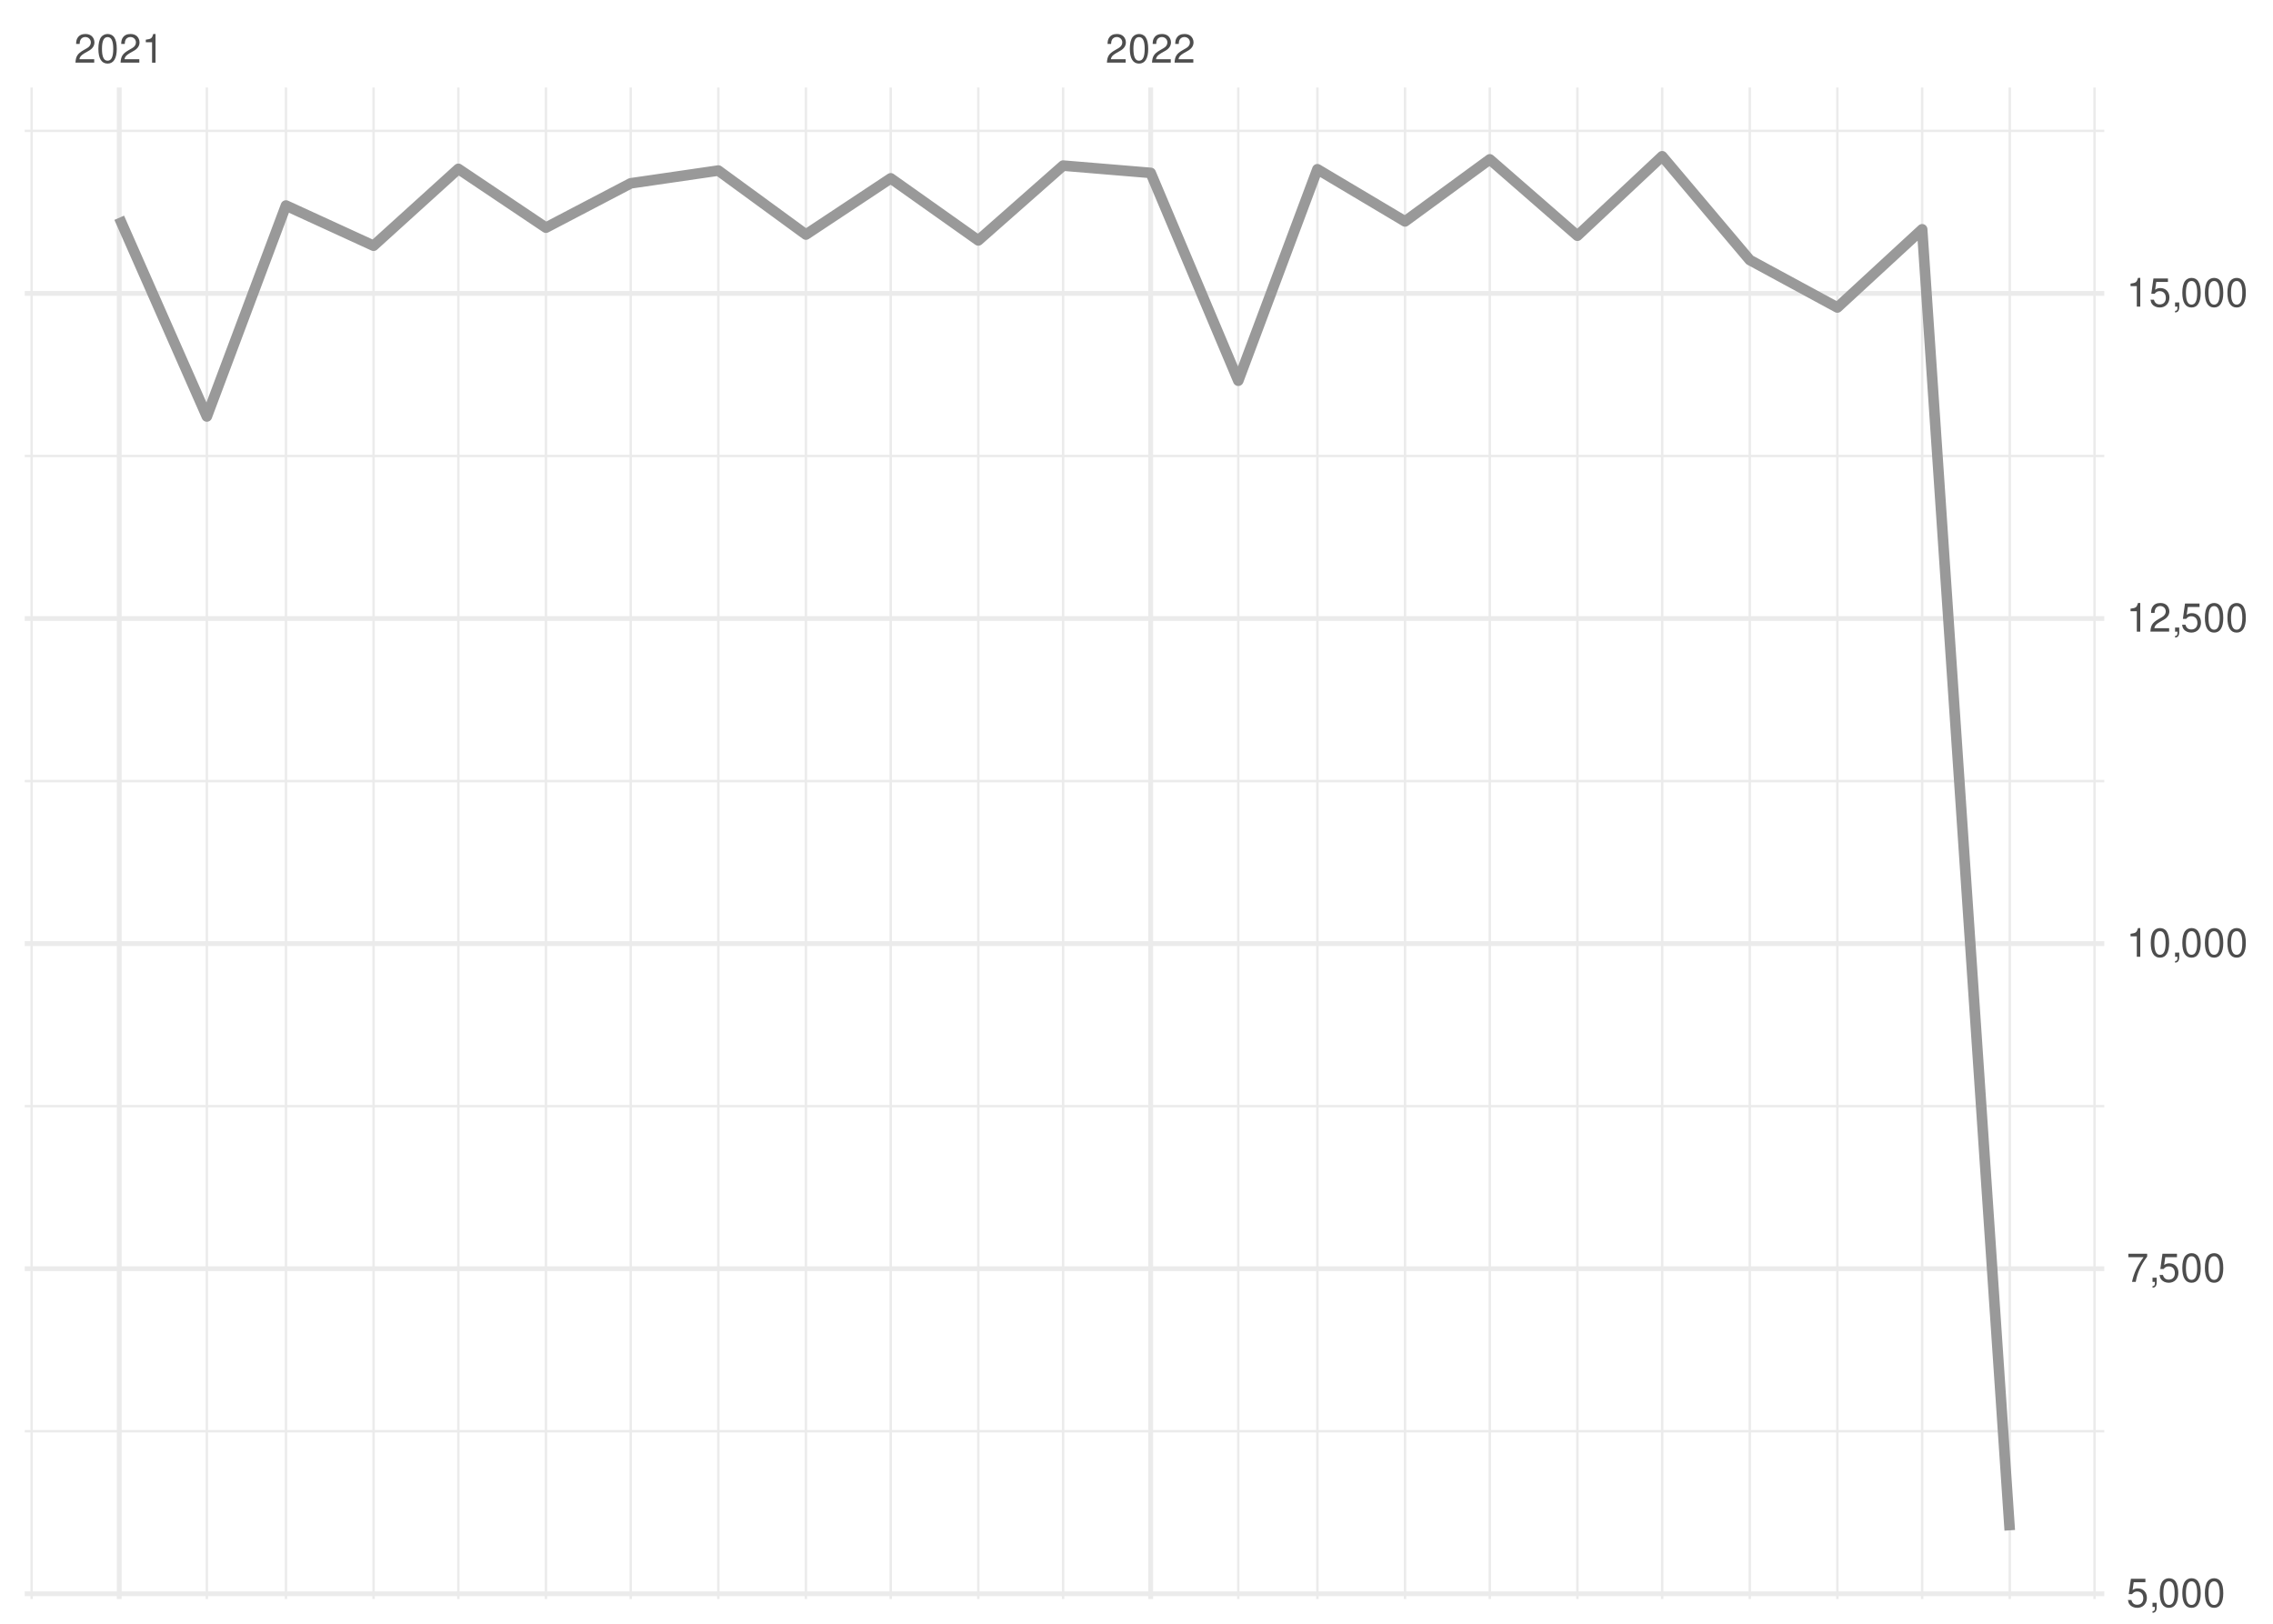
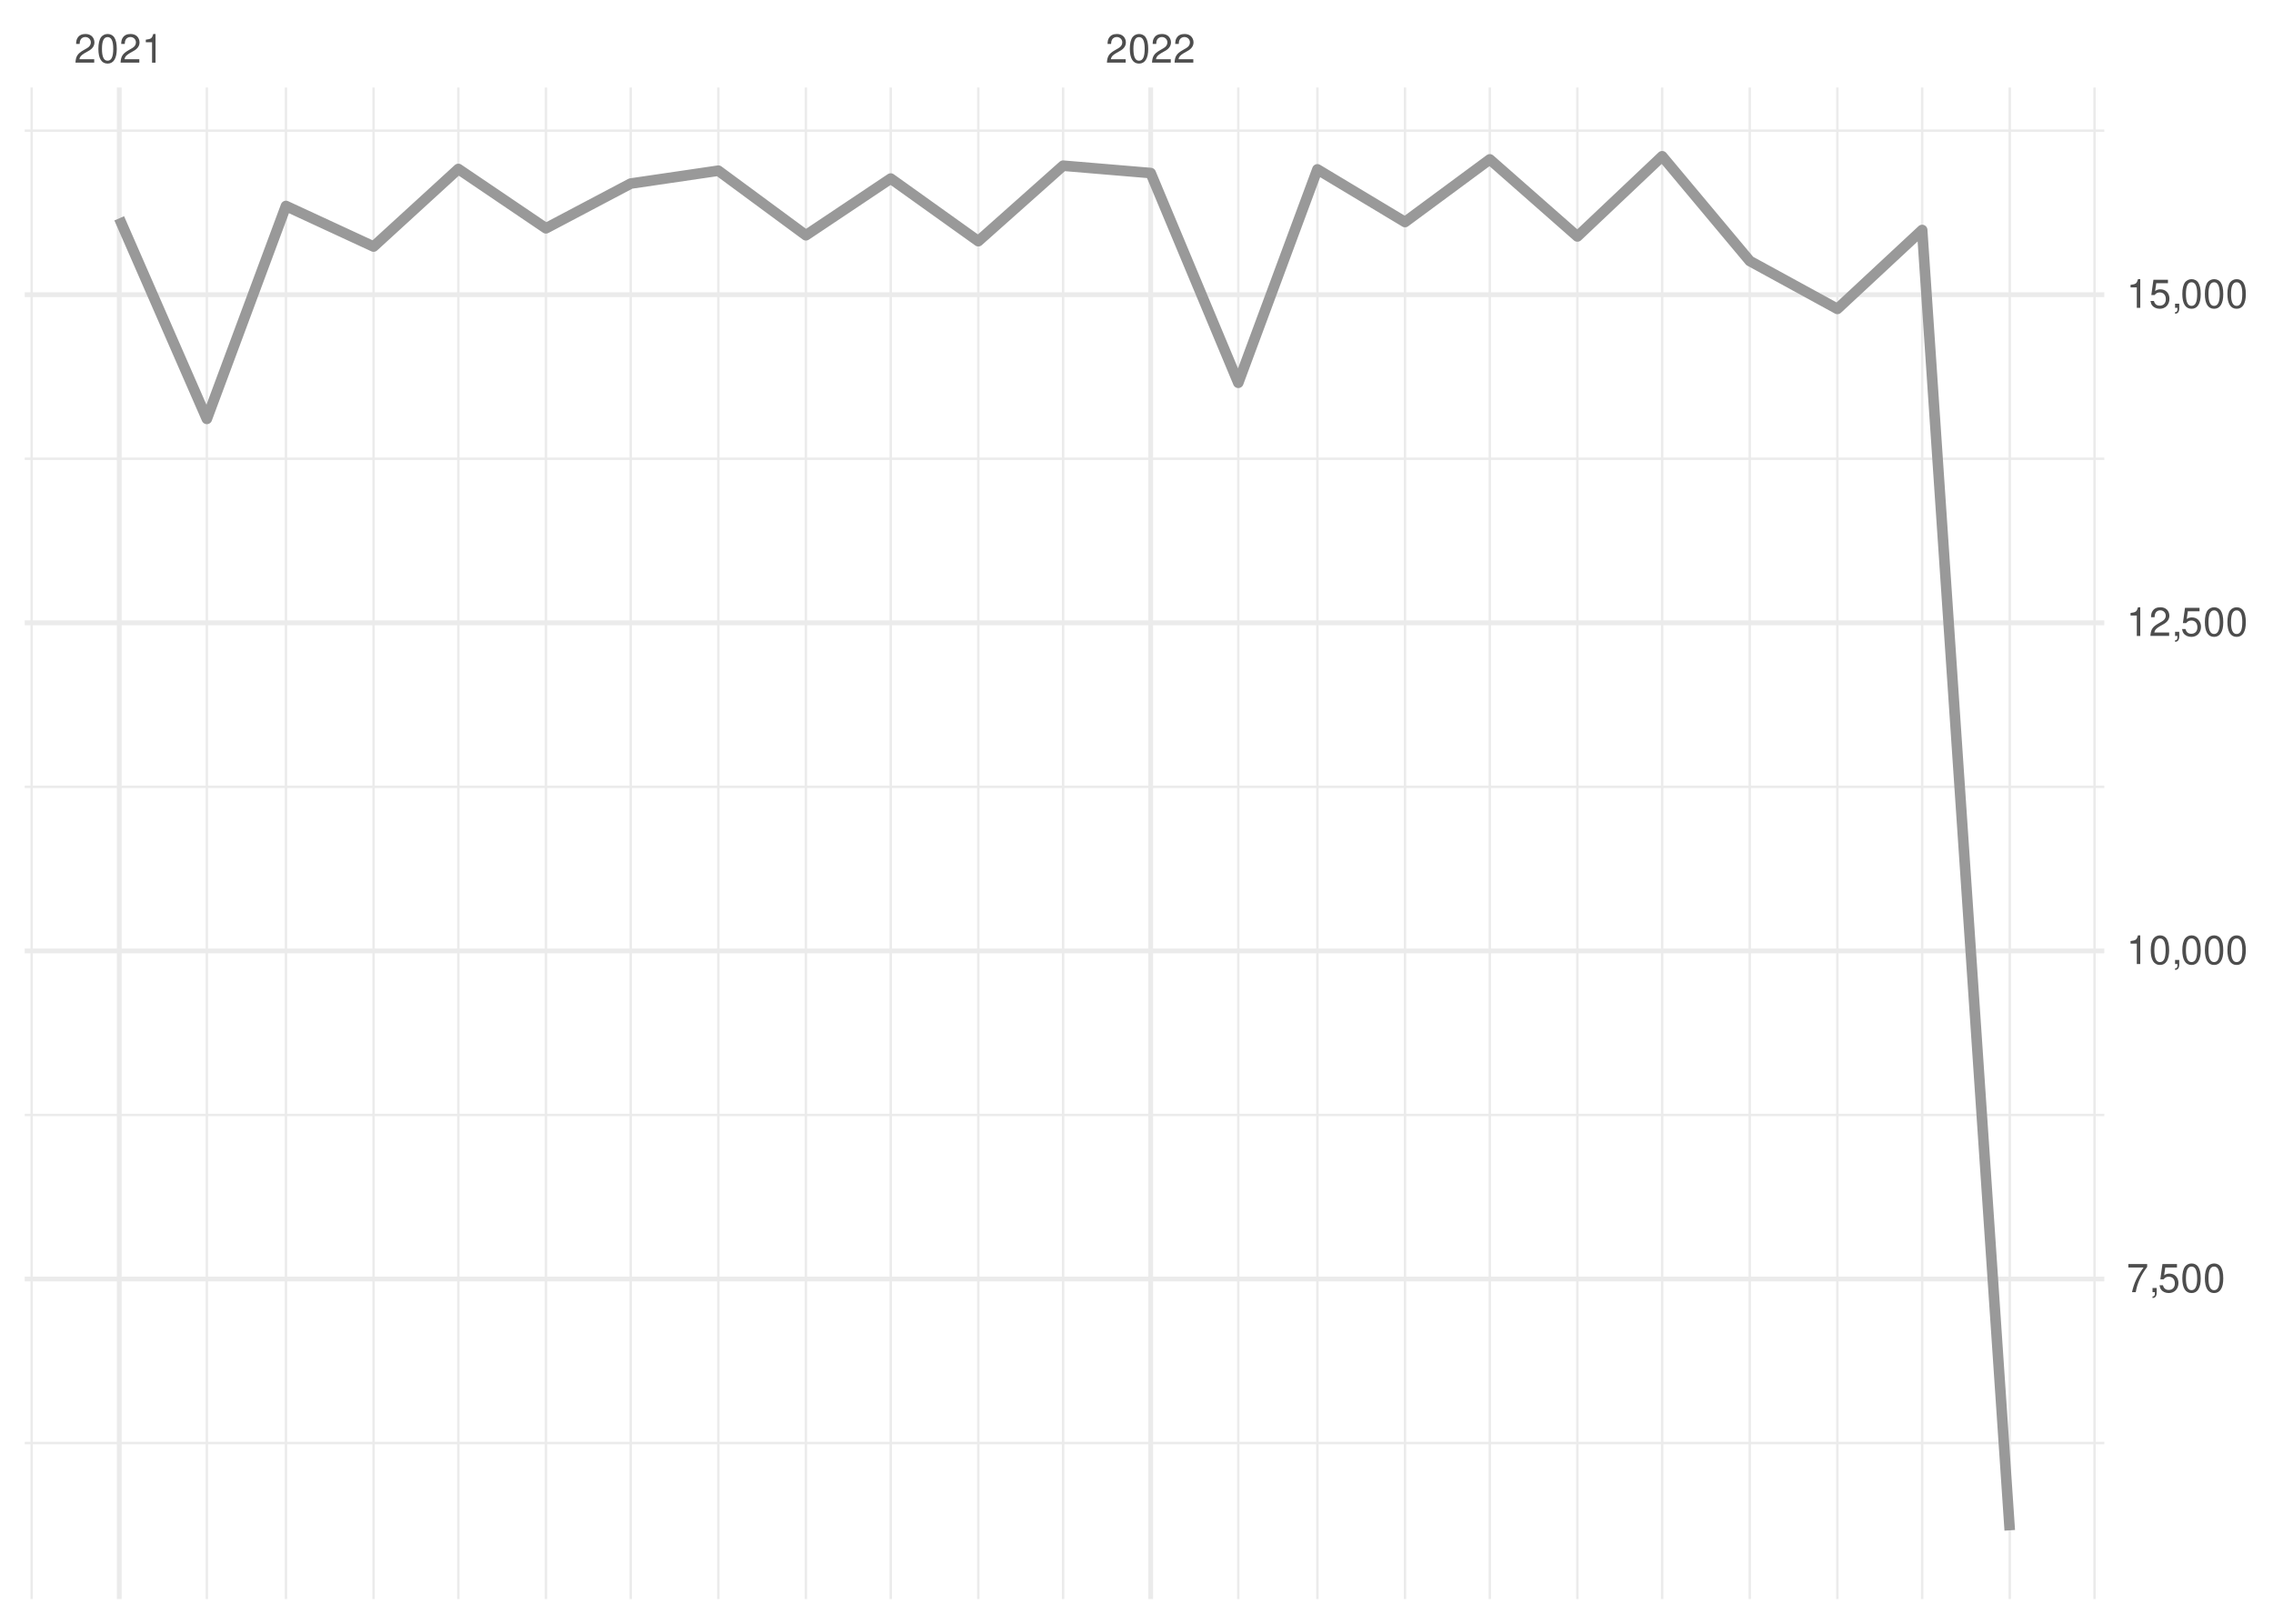
<svg xmlns="http://www.w3.org/2000/svg" xmlns:xlink="http://www.w3.org/1999/xlink" width="504pt" height="360pt" viewBox="0 0 504 360" version="1.1">
  <defs>
    <g>
      <symbol overflow="visible" id="glyph0-0">
        <path style="stroke:none;" d="" />
      </symbol>
      <symbol overflow="visible" id="glyph0-1">
        <path style="stroke:none;" d="M 4.453 -0.766 L 1.172 -0.766 C 1.25 -1.297 1.531 -1.625 2.297 -2.094 L 3.172 -2.594 C 4.047 -3.062 4.5 -3.719 4.5 -4.5 C 4.5 -5.031 4.281 -5.531 3.922 -5.875 C 3.547 -6.203 3.094 -6.359 2.5 -6.359 C 1.703 -6.359 1.125 -6.078 0.781 -5.531 C 0.547 -5.203 0.453 -4.797 0.438 -4.156 L 1.219 -4.156 C 1.234 -4.594 1.297 -4.844 1.406 -5.062 C 1.594 -5.438 2 -5.688 2.469 -5.688 C 3.172 -5.688 3.703 -5.172 3.703 -4.484 C 3.703 -3.969 3.406 -3.531 2.859 -3.219 L 2.047 -2.75 C 0.75 -2 0.375 -1.406 0.297 -0.016 L 4.453 -0.016 Z M 4.453 -0.766 " />
      </symbol>
      <symbol overflow="visible" id="glyph0-2">
        <path style="stroke:none;" d="M 2.422 -6.359 C 1.844 -6.359 1.312 -6.094 0.984 -5.672 C 0.578 -5.109 0.375 -4.25 0.375 -3.078 C 0.375 -0.938 1.078 0.203 2.422 0.203 C 3.734 0.203 4.453 -0.938 4.453 -3.031 C 4.453 -4.25 4.266 -5.078 3.859 -5.672 C 3.531 -6.109 3.016 -6.359 2.422 -6.359 Z M 2.422 -5.672 C 3.25 -5.672 3.672 -4.828 3.672 -3.094 C 3.672 -1.281 3.266 -0.438 2.406 -0.438 C 1.578 -0.438 1.172 -1.312 1.172 -3.062 C 1.172 -4.828 1.578 -5.672 2.422 -5.672 Z M 2.422 -5.672 " />
      </symbol>
      <symbol overflow="visible" id="glyph0-3">
        <path style="stroke:none;" d="M 2.281 -4.531 L 2.281 0 L 3.047 0 L 3.047 -6.359 L 2.547 -6.359 C 2.266 -5.391 2.094 -5.25 0.891 -5.094 L 0.891 -4.531 Z M 2.281 -4.531 " />
      </symbol>
      <symbol overflow="visible" id="glyph0-4">
-         <path style="stroke:none;" d="M 4.188 -6.234 L 0.969 -6.234 L 0.5 -2.844 L 1.219 -2.844 C 1.578 -3.266 1.875 -3.422 2.359 -3.422 C 3.203 -3.422 3.719 -2.844 3.719 -1.922 C 3.719 -1.031 3.203 -0.484 2.359 -0.484 C 1.688 -0.484 1.266 -0.828 1.078 -1.531 L 0.312 -1.531 C 0.406 -1.016 0.5 -0.781 0.688 -0.547 C 1.031 -0.078 1.672 0.203 2.375 0.203 C 3.641 0.203 4.516 -0.719 4.516 -2.031 C 4.516 -3.266 3.688 -4.109 2.5 -4.109 C 2.062 -4.109 1.703 -4 1.344 -3.734 L 1.594 -5.469 L 4.188 -5.469 Z M 4.188 -6.234 " />
+         <path style="stroke:none;" d="M 4.578 -6.234 L 0.406 -6.234 L 0.406 -5.469 L 3.781 -5.469 C 2.281 -3.359 1.688 -2.047 1.219 0 L 2.047 0 C 2.391 -2 3.172 -3.719 4.578 -5.594 Z M 4.578 -6.234 " />
      </symbol>
      <symbol overflow="visible" id="glyph0-5">
        <path style="stroke:none;" d="M 0.766 -0.922 L 0.766 0 L 1.297 0 L 1.297 0.156 C 1.297 0.766 1.172 0.938 0.766 0.953 L 0.766 1.297 C 1.344 1.312 1.688 0.891 1.688 0.141 L 1.688 -0.922 Z M 0.766 -0.922 " />
      </symbol>
      <symbol overflow="visible" id="glyph0-6">
-         <path style="stroke:none;" d="M 4.578 -6.234 L 0.406 -6.234 L 0.406 -5.469 L 3.781 -5.469 C 2.281 -3.359 1.688 -2.047 1.219 0 L 2.047 0 C 2.391 -2 3.172 -3.719 4.578 -5.594 Z M 4.578 -6.234 " />
+         <path style="stroke:none;" d="M 4.188 -6.234 L 0.969 -6.234 L 0.5 -2.844 L 1.219 -2.844 C 1.578 -3.266 1.875 -3.422 2.359 -3.422 C 3.203 -3.422 3.719 -2.844 3.719 -1.922 C 3.719 -1.031 3.203 -0.484 2.359 -0.484 C 1.688 -0.484 1.266 -0.828 1.078 -1.531 L 0.312 -1.531 C 0.406 -1.016 0.5 -0.781 0.688 -0.547 C 1.031 -0.078 1.672 0.203 2.375 0.203 C 3.641 0.203 4.516 -0.719 4.516 -2.031 C 4.516 -3.266 3.688 -4.109 2.5 -4.109 C 2.062 -4.109 1.703 -4 1.344 -3.734 L 1.594 -5.469 L 4.188 -5.469 Z M 4.188 -6.234 " />
      </symbol>
    </g>
    <clipPath id="clip1">
-       <path d="M 5.48 317 L 466.59 317 L 466.59 318 L 5.48 318 Z M 5.48 317 " />
+       <path d="M 5.48 319 L 466.59 319 L 466.59 321 L 5.48 321 Z M 5.48 319 " />
    </clipPath>
    <clipPath id="clip2">
-       <path d="M 5.48 244 L 466.59 244 L 466.59 246 L 5.48 246 Z M 5.48 244 " />
+       <path d="M 5.48 246 L 466.59 246 L 466.59 248 L 5.48 248 Z M 5.48 246 " />
    </clipPath>
    <clipPath id="clip3">
-       <path d="M 5.48 172 L 466.59 172 L 466.59 174 L 5.48 174 Z M 5.48 172 " />
+       <path d="M 5.48 174 L 466.59 174 L 466.59 175 L 5.48 175 Z M 5.48 174 " />
    </clipPath>
    <clipPath id="clip4">
-       <path d="M 5.48 100 L 466.59 100 L 466.59 102 L 5.48 102 Z M 5.48 100 " />
+       <path d="M 5.48 101 L 466.59 101 L 466.59 102 L 5.48 102 Z M 5.48 101 " />
    </clipPath>
    <clipPath id="clip5">
      <path d="M 5.48 28 L 466.59 28 L 466.59 30 L 5.48 30 Z M 5.48 28 " />
    </clipPath>
    <clipPath id="clip6">
      <path d="M 6 19.41 L 8 19.41 L 8 354.52 L 6 354.52 Z M 6 19.41 " />
    </clipPath>
    <clipPath id="clip7">
      <path d="M 45 19.41 L 47 19.41 L 47 354.52 L 45 354.52 Z M 45 19.41 " />
    </clipPath>
    <clipPath id="clip8">
      <path d="M 63 19.41 L 64 19.41 L 64 354.52 L 63 354.52 Z M 63 19.41 " />
    </clipPath>
    <clipPath id="clip9">
      <path d="M 82 19.41 L 84 19.41 L 84 354.52 L 82 354.52 Z M 82 19.41 " />
    </clipPath>
    <clipPath id="clip10">
      <path d="M 101 19.41 L 102 19.41 L 102 354.52 L 101 354.52 Z M 101 19.41 " />
    </clipPath>
    <clipPath id="clip11">
      <path d="M 120 19.41 L 122 19.41 L 122 354.52 L 120 354.52 Z M 120 19.41 " />
    </clipPath>
    <clipPath id="clip12">
      <path d="M 139 19.41 L 141 19.41 L 141 354.52 L 139 354.52 Z M 139 19.41 " />
    </clipPath>
    <clipPath id="clip13">
      <path d="M 159 19.41 L 160 19.41 L 160 354.52 L 159 354.52 Z M 159 19.41 " />
    </clipPath>
    <clipPath id="clip14">
      <path d="M 178 19.41 L 179 19.41 L 179 354.52 L 178 354.52 Z M 178 19.41 " />
    </clipPath>
    <clipPath id="clip15">
      <path d="M 197 19.41 L 198 19.41 L 198 354.52 L 197 354.52 Z M 197 19.41 " />
    </clipPath>
    <clipPath id="clip16">
      <path d="M 216 19.41 L 218 19.41 L 218 354.52 L 216 354.52 Z M 216 19.41 " />
    </clipPath>
    <clipPath id="clip17">
      <path d="M 235 19.41 L 236 19.41 L 236 354.52 L 235 354.52 Z M 235 19.41 " />
    </clipPath>
    <clipPath id="clip18">
      <path d="M 274 19.41 L 275 19.41 L 275 354.52 L 274 354.52 Z M 274 19.41 " />
    </clipPath>
    <clipPath id="clip19">
      <path d="M 291 19.41 L 293 19.41 L 293 354.52 L 291 354.52 Z M 291 19.41 " />
    </clipPath>
    <clipPath id="clip20">
      <path d="M 311 19.41 L 312 19.41 L 312 354.52 L 311 354.52 Z M 311 19.41 " />
    </clipPath>
    <clipPath id="clip21">
      <path d="M 330 19.41 L 331 19.41 L 331 354.52 L 330 354.52 Z M 330 19.41 " />
    </clipPath>
    <clipPath id="clip22">
      <path d="M 349 19.41 L 351 19.41 L 351 354.52 L 349 354.52 Z M 349 19.41 " />
    </clipPath>
    <clipPath id="clip23">
      <path d="M 368 19.41 L 369 19.41 L 369 354.52 L 368 354.52 Z M 368 19.41 " />
    </clipPath>
    <clipPath id="clip24">
      <path d="M 387 19.41 L 389 19.41 L 389 354.52 L 387 354.52 Z M 387 19.41 " />
    </clipPath>
    <clipPath id="clip25">
      <path d="M 407 19.41 L 408 19.41 L 408 354.52 L 407 354.52 Z M 407 19.41 " />
    </clipPath>
    <clipPath id="clip26">
      <path d="M 425 19.41 L 427 19.41 L 427 354.52 L 425 354.52 Z M 425 19.41 " />
    </clipPath>
    <clipPath id="clip27">
      <path d="M 445 19.41 L 446 19.41 L 446 354.52 L 445 354.52 Z M 445 19.41 " />
    </clipPath>
    <clipPath id="clip28">
      <path d="M 464 19.41 L 465 19.41 L 465 354.52 L 464 354.52 Z M 464 19.41 " />
    </clipPath>
    <clipPath id="clip29">
-       <path d="M 5.48 352 L 466.59 352 L 466.59 354 L 5.48 354 Z M 5.48 352 " />
+       <path d="M 5.48 283 L 466.59 283 L 466.59 285 L 5.48 285 Z M 5.48 283 " />
    </clipPath>
    <clipPath id="clip30">
-       <path d="M 5.48 280 L 466.59 280 L 466.59 282 L 5.48 282 Z M 5.48 280 " />
+       <path d="M 5.48 210 L 466.59 210 L 466.59 212 L 5.48 212 Z M 5.48 210 " />
    </clipPath>
    <clipPath id="clip31">
-       <path d="M 5.48 208 L 466.59 208 L 466.59 210 L 5.48 210 Z M 5.48 208 " />
+       <path d="M 5.48 137 L 466.59 137 L 466.59 139 L 5.48 139 Z M 5.48 137 " />
    </clipPath>
    <clipPath id="clip32">
-       <path d="M 5.48 136 L 466.59 136 L 466.59 138 L 5.48 138 Z M 5.48 136 " />
+       <path d="M 5.48 64 L 466.59 64 L 466.59 66 L 5.48 66 Z M 5.48 64 " />
    </clipPath>
    <clipPath id="clip33">
-       <path d="M 5.48 64 L 466.59 64 L 466.59 66 L 5.48 66 Z M 5.48 64 " />
+       <path d="M 25 19.41 L 27 19.41 L 27 354.52 L 25 354.52 Z M 25 19.41 " />
    </clipPath>
    <clipPath id="clip34">
-       <path d="M 25 19.41 L 27 19.41 L 27 354.52 L 25 354.52 Z M 25 19.41 " />
-     </clipPath>
-     <clipPath id="clip35">
      <path d="M 254 19.41 L 256 19.41 L 256 354.52 L 254 354.52 Z M 254 19.41 " />
    </clipPath>
  </defs>
  <g id="surface26">
    <rect x="0" y="0" width="504" height="360" style="fill:rgb(100%,100%,100%);fill-opacity:1;stroke:none;" />
    <g clip-path="url(#clip1)" clip-rule="nonzero">
-       <path style="fill:none;stroke-width:0.533;stroke-linecap:butt;stroke-linejoin:round;stroke:rgb(92.157%,92.157%,92.157%);stroke-opacity:1;stroke-miterlimit:10;" d="M 5.48 317.32 L 466.59 317.32 " />
+       <path style="fill:none;stroke-width:0.533;stroke-linecap:butt;stroke-linejoin:round;stroke:rgb(92.157%,92.157%,92.157%);stroke-opacity:1;stroke-miterlimit:10;" d="M 5.48 319.938 L 466.59 319.938 " />
    </g>
    <g clip-path="url(#clip2)" clip-rule="nonzero">
-       <path style="fill:none;stroke-width:0.533;stroke-linecap:butt;stroke-linejoin:round;stroke:rgb(92.157%,92.157%,92.157%);stroke-opacity:1;stroke-miterlimit:10;" d="M 5.48 245.246 L 466.59 245.246 " />
+       <path style="fill:none;stroke-width:0.533;stroke-linecap:butt;stroke-linejoin:round;stroke:rgb(92.157%,92.157%,92.157%);stroke-opacity:1;stroke-miterlimit:10;" d="M 5.48 247.195 L 466.59 247.195 " />
    </g>
    <g clip-path="url(#clip3)" clip-rule="nonzero">
-       <path style="fill:none;stroke-width:0.533;stroke-linecap:butt;stroke-linejoin:round;stroke:rgb(92.157%,92.157%,92.157%);stroke-opacity:1;stroke-miterlimit:10;" d="M 5.48 173.172 L 466.59 173.172 " />
+       <path style="fill:none;stroke-width:0.533;stroke-linecap:butt;stroke-linejoin:round;stroke:rgb(92.157%,92.157%,92.157%);stroke-opacity:1;stroke-miterlimit:10;" d="M 5.48 174.453 L 466.59 174.453 " />
    </g>
    <g clip-path="url(#clip4)" clip-rule="nonzero">
-       <path style="fill:none;stroke-width:0.533;stroke-linecap:butt;stroke-linejoin:round;stroke:rgb(92.157%,92.157%,92.157%);stroke-opacity:1;stroke-miterlimit:10;" d="M 5.48 101.098 L 466.59 101.098 " />
+       <path style="fill:none;stroke-width:0.533;stroke-linecap:butt;stroke-linejoin:round;stroke:rgb(92.157%,92.157%,92.157%);stroke-opacity:1;stroke-miterlimit:10;" d="M 5.48 101.711 L 466.59 101.711 " />
    </g>
    <g clip-path="url(#clip5)" clip-rule="nonzero">
-       <path style="fill:none;stroke-width:0.533;stroke-linecap:butt;stroke-linejoin:round;stroke:rgb(92.157%,92.157%,92.157%);stroke-opacity:1;stroke-miterlimit:10;" d="M 5.48 29.02 L 466.59 29.02 " />
+       <path style="fill:none;stroke-width:0.533;stroke-linecap:butt;stroke-linejoin:round;stroke:rgb(92.157%,92.157%,92.157%);stroke-opacity:1;stroke-miterlimit:10;" d="M 5.48 28.969 L 466.59 28.969 " />
    </g>
    <g clip-path="url(#clip6)" clip-rule="nonzero">
      <path style="fill:none;stroke-width:0.533;stroke-linecap:butt;stroke-linejoin:round;stroke:rgb(92.157%,92.157%,92.157%);stroke-opacity:1;stroke-miterlimit:10;" d="M 7.016 354.52 L 7.016 19.41 " />
    </g>
    <g clip-path="url(#clip7)" clip-rule="nonzero">
      <path style="fill:none;stroke-width:0.533;stroke-linecap:butt;stroke-linejoin:round;stroke:rgb(92.157%,92.157%,92.157%);stroke-opacity:1;stroke-miterlimit:10;" d="M 45.863 354.52 L 45.863 19.41 " />
    </g>
    <g clip-path="url(#clip8)" clip-rule="nonzero">
      <path style="fill:none;stroke-width:0.533;stroke-linecap:butt;stroke-linejoin:round;stroke:rgb(92.157%,92.157%,92.157%);stroke-opacity:1;stroke-miterlimit:10;" d="M 63.406 354.52 L 63.406 19.41 " />
    </g>
    <g clip-path="url(#clip9)" clip-rule="nonzero">
      <path style="fill:none;stroke-width:0.533;stroke-linecap:butt;stroke-linejoin:round;stroke:rgb(92.157%,92.157%,92.157%);stroke-opacity:1;stroke-miterlimit:10;" d="M 82.832 354.52 L 82.832 19.41 " />
    </g>
    <g clip-path="url(#clip10)" clip-rule="nonzero">
      <path style="fill:none;stroke-width:0.533;stroke-linecap:butt;stroke-linejoin:round;stroke:rgb(92.157%,92.157%,92.157%);stroke-opacity:1;stroke-miterlimit:10;" d="M 101.629 354.52 L 101.629 19.41 " />
    </g>
    <g clip-path="url(#clip11)" clip-rule="nonzero">
      <path style="fill:none;stroke-width:0.533;stroke-linecap:butt;stroke-linejoin:round;stroke:rgb(92.157%,92.157%,92.157%);stroke-opacity:1;stroke-miterlimit:10;" d="M 121.055 354.52 L 121.055 19.41 " />
    </g>
    <g clip-path="url(#clip12)" clip-rule="nonzero">
      <path style="fill:none;stroke-width:0.533;stroke-linecap:butt;stroke-linejoin:round;stroke:rgb(92.157%,92.157%,92.157%);stroke-opacity:1;stroke-miterlimit:10;" d="M 139.852 354.52 L 139.852 19.41 " />
    </g>
    <g clip-path="url(#clip13)" clip-rule="nonzero">
      <path style="fill:none;stroke-width:0.533;stroke-linecap:butt;stroke-linejoin:round;stroke:rgb(92.157%,92.157%,92.157%);stroke-opacity:1;stroke-miterlimit:10;" d="M 159.277 354.52 L 159.277 19.41 " />
    </g>
    <g clip-path="url(#clip14)" clip-rule="nonzero">
      <path style="fill:none;stroke-width:0.533;stroke-linecap:butt;stroke-linejoin:round;stroke:rgb(92.157%,92.157%,92.157%);stroke-opacity:1;stroke-miterlimit:10;" d="M 178.699 354.52 L 178.699 19.41 " />
    </g>
    <g clip-path="url(#clip15)" clip-rule="nonzero">
      <path style="fill:none;stroke-width:0.533;stroke-linecap:butt;stroke-linejoin:round;stroke:rgb(92.157%,92.157%,92.157%);stroke-opacity:1;stroke-miterlimit:10;" d="M 197.5 354.52 L 197.5 19.41 " />
    </g>
    <g clip-path="url(#clip16)" clip-rule="nonzero">
      <path style="fill:none;stroke-width:0.533;stroke-linecap:butt;stroke-linejoin:round;stroke:rgb(92.157%,92.157%,92.157%);stroke-opacity:1;stroke-miterlimit:10;" d="M 216.922 354.52 L 216.922 19.41 " />
    </g>
    <g clip-path="url(#clip17)" clip-rule="nonzero">
      <path style="fill:none;stroke-width:0.533;stroke-linecap:butt;stroke-linejoin:round;stroke:rgb(92.157%,92.157%,92.157%);stroke-opacity:1;stroke-miterlimit:10;" d="M 235.723 354.52 L 235.723 19.41 " />
    </g>
    <g clip-path="url(#clip18)" clip-rule="nonzero">
      <path style="fill:none;stroke-width:0.533;stroke-linecap:butt;stroke-linejoin:round;stroke:rgb(92.157%,92.157%,92.157%);stroke-opacity:1;stroke-miterlimit:10;" d="M 274.57 354.52 L 274.57 19.41 " />
    </g>
    <g clip-path="url(#clip19)" clip-rule="nonzero">
      <path style="fill:none;stroke-width:0.533;stroke-linecap:butt;stroke-linejoin:round;stroke:rgb(92.157%,92.157%,92.157%);stroke-opacity:1;stroke-miterlimit:10;" d="M 292.113 354.52 L 292.113 19.41 " />
    </g>
    <g clip-path="url(#clip20)" clip-rule="nonzero">
      <path style="fill:none;stroke-width:0.533;stroke-linecap:butt;stroke-linejoin:round;stroke:rgb(92.157%,92.157%,92.157%);stroke-opacity:1;stroke-miterlimit:10;" d="M 311.539 354.52 L 311.539 19.41 " />
    </g>
    <g clip-path="url(#clip21)" clip-rule="nonzero">
      <path style="fill:none;stroke-width:0.533;stroke-linecap:butt;stroke-linejoin:round;stroke:rgb(92.157%,92.157%,92.157%);stroke-opacity:1;stroke-miterlimit:10;" d="M 330.336 354.52 L 330.336 19.41 " />
    </g>
    <g clip-path="url(#clip22)" clip-rule="nonzero">
      <path style="fill:none;stroke-width:0.533;stroke-linecap:butt;stroke-linejoin:round;stroke:rgb(92.157%,92.157%,92.157%);stroke-opacity:1;stroke-miterlimit:10;" d="M 349.762 354.52 L 349.762 19.41 " />
    </g>
    <g clip-path="url(#clip23)" clip-rule="nonzero">
      <path style="fill:none;stroke-width:0.533;stroke-linecap:butt;stroke-linejoin:round;stroke:rgb(92.157%,92.157%,92.157%);stroke-opacity:1;stroke-miterlimit:10;" d="M 368.559 354.52 L 368.559 19.41 " />
    </g>
    <g clip-path="url(#clip24)" clip-rule="nonzero">
      <path style="fill:none;stroke-width:0.533;stroke-linecap:butt;stroke-linejoin:round;stroke:rgb(92.157%,92.157%,92.157%);stroke-opacity:1;stroke-miterlimit:10;" d="M 387.984 354.52 L 387.984 19.41 " />
    </g>
    <g clip-path="url(#clip25)" clip-rule="nonzero">
      <path style="fill:none;stroke-width:0.533;stroke-linecap:butt;stroke-linejoin:round;stroke:rgb(92.157%,92.157%,92.157%);stroke-opacity:1;stroke-miterlimit:10;" d="M 407.406 354.52 L 407.406 19.41 " />
    </g>
    <g clip-path="url(#clip26)" clip-rule="nonzero">
      <path style="fill:none;stroke-width:0.533;stroke-linecap:butt;stroke-linejoin:round;stroke:rgb(92.157%,92.157%,92.157%);stroke-opacity:1;stroke-miterlimit:10;" d="M 426.207 354.52 L 426.207 19.41 " />
    </g>
    <g clip-path="url(#clip27)" clip-rule="nonzero">
      <path style="fill:none;stroke-width:0.533;stroke-linecap:butt;stroke-linejoin:round;stroke:rgb(92.157%,92.157%,92.157%);stroke-opacity:1;stroke-miterlimit:10;" d="M 445.629 354.52 L 445.629 19.41 " />
    </g>
    <g clip-path="url(#clip28)" clip-rule="nonzero">
      <path style="fill:none;stroke-width:0.533;stroke-linecap:butt;stroke-linejoin:round;stroke:rgb(92.157%,92.157%,92.157%);stroke-opacity:1;stroke-miterlimit:10;" d="M 464.426 354.52 L 464.426 19.41 " />
    </g>
    <g clip-path="url(#clip29)" clip-rule="nonzero">
-       <path style="fill:none;stroke-width:1.067;stroke-linecap:butt;stroke-linejoin:round;stroke:rgb(92.157%,92.157%,92.157%);stroke-opacity:1;stroke-miterlimit:10;" d="M 5.48 353.355 L 466.59 353.355 " />
+       <path style="fill:none;stroke-width:1.067;stroke-linecap:butt;stroke-linejoin:round;stroke:rgb(92.157%,92.157%,92.157%);stroke-opacity:1;stroke-miterlimit:10;" d="M 5.48 283.566 L 466.59 283.566 " />
    </g>
    <g clip-path="url(#clip30)" clip-rule="nonzero">
-       <path style="fill:none;stroke-width:1.067;stroke-linecap:butt;stroke-linejoin:round;stroke:rgb(92.157%,92.157%,92.157%);stroke-opacity:1;stroke-miterlimit:10;" d="M 5.48 281.281 L 466.59 281.281 " />
+       <path style="fill:none;stroke-width:1.067;stroke-linecap:butt;stroke-linejoin:round;stroke:rgb(92.157%,92.157%,92.157%);stroke-opacity:1;stroke-miterlimit:10;" d="M 5.48 210.824 L 466.59 210.824 " />
    </g>
    <g clip-path="url(#clip31)" clip-rule="nonzero">
-       <path style="fill:none;stroke-width:1.067;stroke-linecap:butt;stroke-linejoin:round;stroke:rgb(92.157%,92.157%,92.157%);stroke-opacity:1;stroke-miterlimit:10;" d="M 5.48 209.207 L 466.59 209.207 " />
+       <path style="fill:none;stroke-width:1.067;stroke-linecap:butt;stroke-linejoin:round;stroke:rgb(92.157%,92.157%,92.157%);stroke-opacity:1;stroke-miterlimit:10;" d="M 5.48 138.082 L 466.59 138.082 " />
    </g>
    <g clip-path="url(#clip32)" clip-rule="nonzero">
-       <path style="fill:none;stroke-width:1.067;stroke-linecap:butt;stroke-linejoin:round;stroke:rgb(92.157%,92.157%,92.157%);stroke-opacity:1;stroke-miterlimit:10;" d="M 5.48 137.133 L 466.59 137.133 " />
+       <path style="fill:none;stroke-width:1.067;stroke-linecap:butt;stroke-linejoin:round;stroke:rgb(92.157%,92.157%,92.157%);stroke-opacity:1;stroke-miterlimit:10;" d="M 5.48 65.34 L 466.59 65.34 " />
    </g>
    <g clip-path="url(#clip33)" clip-rule="nonzero">
-       <path style="fill:none;stroke-width:1.067;stroke-linecap:butt;stroke-linejoin:round;stroke:rgb(92.157%,92.157%,92.157%);stroke-opacity:1;stroke-miterlimit:10;" d="M 5.48 65.059 L 466.59 65.059 " />
+       <path style="fill:none;stroke-width:1.067;stroke-linecap:butt;stroke-linejoin:round;stroke:rgb(92.157%,92.157%,92.157%);stroke-opacity:1;stroke-miterlimit:10;" d="M 26.438 354.52 L 26.438 19.41 " />
    </g>
    <g clip-path="url(#clip34)" clip-rule="nonzero">
-       <path style="fill:none;stroke-width:1.067;stroke-linecap:butt;stroke-linejoin:round;stroke:rgb(92.157%,92.157%,92.157%);stroke-opacity:1;stroke-miterlimit:10;" d="M 26.438 354.52 L 26.438 19.41 " />
-     </g>
-     <g clip-path="url(#clip35)" clip-rule="nonzero">
      <path style="fill:none;stroke-width:1.067;stroke-linecap:butt;stroke-linejoin:round;stroke:rgb(92.157%,92.157%,92.157%);stroke-opacity:1;stroke-miterlimit:10;" d="M 255.145 354.52 L 255.145 19.41 " />
    </g>
-     <path style="fill:none;stroke-width:2.347;stroke-linecap:butt;stroke-linejoin:round;stroke:rgb(60%,60%,60%);stroke-opacity:1;stroke-miterlimit:10;" d="M 26.438 48.281 L 45.863 92.332 L 63.406 45.57 L 82.832 54.477 L 101.629 37.441 L 121.055 50.473 L 139.852 40.641 L 159.277 37.816 L 178.699 52 L 197.5 39.543 L 216.922 53.297 L 235.723 36.719 L 255.145 38.332 L 274.57 84.402 L 292.113 37.527 L 311.539 49.086 L 330.336 35.336 L 349.762 52.258 L 368.559 34.645 L 387.984 57.648 L 407.406 68.172 L 426.207 50.844 L 445.629 339.289 " />
+     <path style="fill:none;stroke-width:2.347;stroke-linecap:butt;stroke-linejoin:round;stroke:rgb(60%,60%,60%);stroke-opacity:1;stroke-miterlimit:10;" d="M 26.438 48.406 L 45.863 92.867 L 63.406 45.672 L 82.832 54.66 L 101.629 37.465 L 121.055 50.617 L 139.852 40.695 L 159.277 37.844 L 178.699 52.16 L 197.5 39.59 L 216.922 53.469 L 235.723 36.738 L 255.145 38.367 L 274.57 84.863 L 292.113 37.555 L 311.539 49.223 L 330.336 35.34 L 349.762 52.422 L 368.559 34.645 L 387.984 57.863 L 407.406 68.484 L 426.207 50.996 L 445.629 339.289 " />
    <g style="fill:rgb(30.196%,30.196%,30.196%);fill-opacity:1;">
      <use xlink:href="#glyph0-1" x="16.438" y="13.896" />
      <use xlink:href="#glyph0-2" x="21.438" y="13.896" />
      <use xlink:href="#glyph0-1" x="26.438" y="13.896" />
      <use xlink:href="#glyph0-3" x="31.438" y="13.896" />
    </g>
    <g style="fill:rgb(30.196%,30.196%,30.196%);fill-opacity:1;">
      <use xlink:href="#glyph0-1" x="245.145" y="13.896" />
      <use xlink:href="#glyph0-2" x="250.145" y="13.896" />
      <use xlink:href="#glyph0-1" x="255.145" y="13.896" />
      <use xlink:href="#glyph0-1" x="260.145" y="13.896" />
    </g>
    <g style="fill:rgb(30.196%,30.196%,30.196%);fill-opacity:1;">
-       <use xlink:href="#glyph0-4" x="471.52" y="356.271" />
-       <use xlink:href="#glyph0-5" x="476.52" y="356.271" />
-       <use xlink:href="#glyph0-2" x="478.52" y="356.271" />
-       <use xlink:href="#glyph0-2" x="483.52" y="356.271" />
-       <use xlink:href="#glyph0-2" x="488.52" y="356.271" />
-     </g>
-     <g style="fill:rgb(30.196%,30.196%,30.196%);fill-opacity:1;">
-       <use xlink:href="#glyph0-6" x="471.52" y="284.196" />
-       <use xlink:href="#glyph0-5" x="476.52" y="284.196" />
-       <use xlink:href="#glyph0-4" x="478.52" y="284.196" />
-       <use xlink:href="#glyph0-2" x="483.52" y="284.196" />
-       <use xlink:href="#glyph0-2" x="488.52" y="284.196" />
-     </g>
-     <g style="fill:rgb(30.196%,30.196%,30.196%);fill-opacity:1;">
-       <use xlink:href="#glyph0-3" x="471.52" y="212.122" />
-       <use xlink:href="#glyph0-2" x="476.52" y="212.122" />
-       <use xlink:href="#glyph0-5" x="481.52" y="212.122" />
-       <use xlink:href="#glyph0-2" x="483.52" y="212.122" />
-       <use xlink:href="#glyph0-2" x="488.52" y="212.122" />
-       <use xlink:href="#glyph0-2" x="493.52" y="212.122" />
-     </g>
-     <g style="fill:rgb(30.196%,30.196%,30.196%);fill-opacity:1;">
-       <use xlink:href="#glyph0-3" x="471.52" y="140.048" />
-       <use xlink:href="#glyph0-1" x="476.52" y="140.048" />
-       <use xlink:href="#glyph0-5" x="481.52" y="140.048" />
-       <use xlink:href="#glyph0-4" x="483.52" y="140.048" />
-       <use xlink:href="#glyph0-2" x="488.52" y="140.048" />
-       <use xlink:href="#glyph0-2" x="493.52" y="140.048" />
-     </g>
-     <g style="fill:rgb(30.196%,30.196%,30.196%);fill-opacity:1;">
-       <use xlink:href="#glyph0-3" x="471.52" y="67.974" />
-       <use xlink:href="#glyph0-4" x="476.52" y="67.974" />
-       <use xlink:href="#glyph0-5" x="481.52" y="67.974" />
-       <use xlink:href="#glyph0-2" x="483.52" y="67.974" />
-       <use xlink:href="#glyph0-2" x="488.52" y="67.974" />
-       <use xlink:href="#glyph0-2" x="493.52" y="67.974" />
+       <use xlink:href="#glyph0-4" x="471.52" y="286.481" />
+       <use xlink:href="#glyph0-5" x="476.52" y="286.481" />
+       <use xlink:href="#glyph0-6" x="478.52" y="286.481" />
+       <use xlink:href="#glyph0-2" x="483.52" y="286.481" />
+       <use xlink:href="#glyph0-2" x="488.52" y="286.481" />
+     </g>
+     <g style="fill:rgb(30.196%,30.196%,30.196%);fill-opacity:1;">
+       <use xlink:href="#glyph0-3" x="471.52" y="213.739" />
+       <use xlink:href="#glyph0-2" x="476.52" y="213.739" />
+       <use xlink:href="#glyph0-5" x="481.52" y="213.739" />
+       <use xlink:href="#glyph0-2" x="483.52" y="213.739" />
+       <use xlink:href="#glyph0-2" x="488.52" y="213.739" />
+       <use xlink:href="#glyph0-2" x="493.52" y="213.739" />
+     </g>
+     <g style="fill:rgb(30.196%,30.196%,30.196%);fill-opacity:1;">
+       <use xlink:href="#glyph0-3" x="471.52" y="140.997" />
+       <use xlink:href="#glyph0-1" x="476.52" y="140.997" />
+       <use xlink:href="#glyph0-5" x="481.52" y="140.997" />
+       <use xlink:href="#glyph0-6" x="483.52" y="140.997" />
+       <use xlink:href="#glyph0-2" x="488.52" y="140.997" />
+       <use xlink:href="#glyph0-2" x="493.52" y="140.997" />
+     </g>
+     <g style="fill:rgb(30.196%,30.196%,30.196%);fill-opacity:1;">
+       <use xlink:href="#glyph0-3" x="471.52" y="68.255" />
+       <use xlink:href="#glyph0-6" x="476.52" y="68.255" />
+       <use xlink:href="#glyph0-5" x="481.52" y="68.255" />
+       <use xlink:href="#glyph0-2" x="483.52" y="68.255" />
+       <use xlink:href="#glyph0-2" x="488.52" y="68.255" />
+       <use xlink:href="#glyph0-2" x="493.52" y="68.255" />
    </g>
  </g>
</svg>
